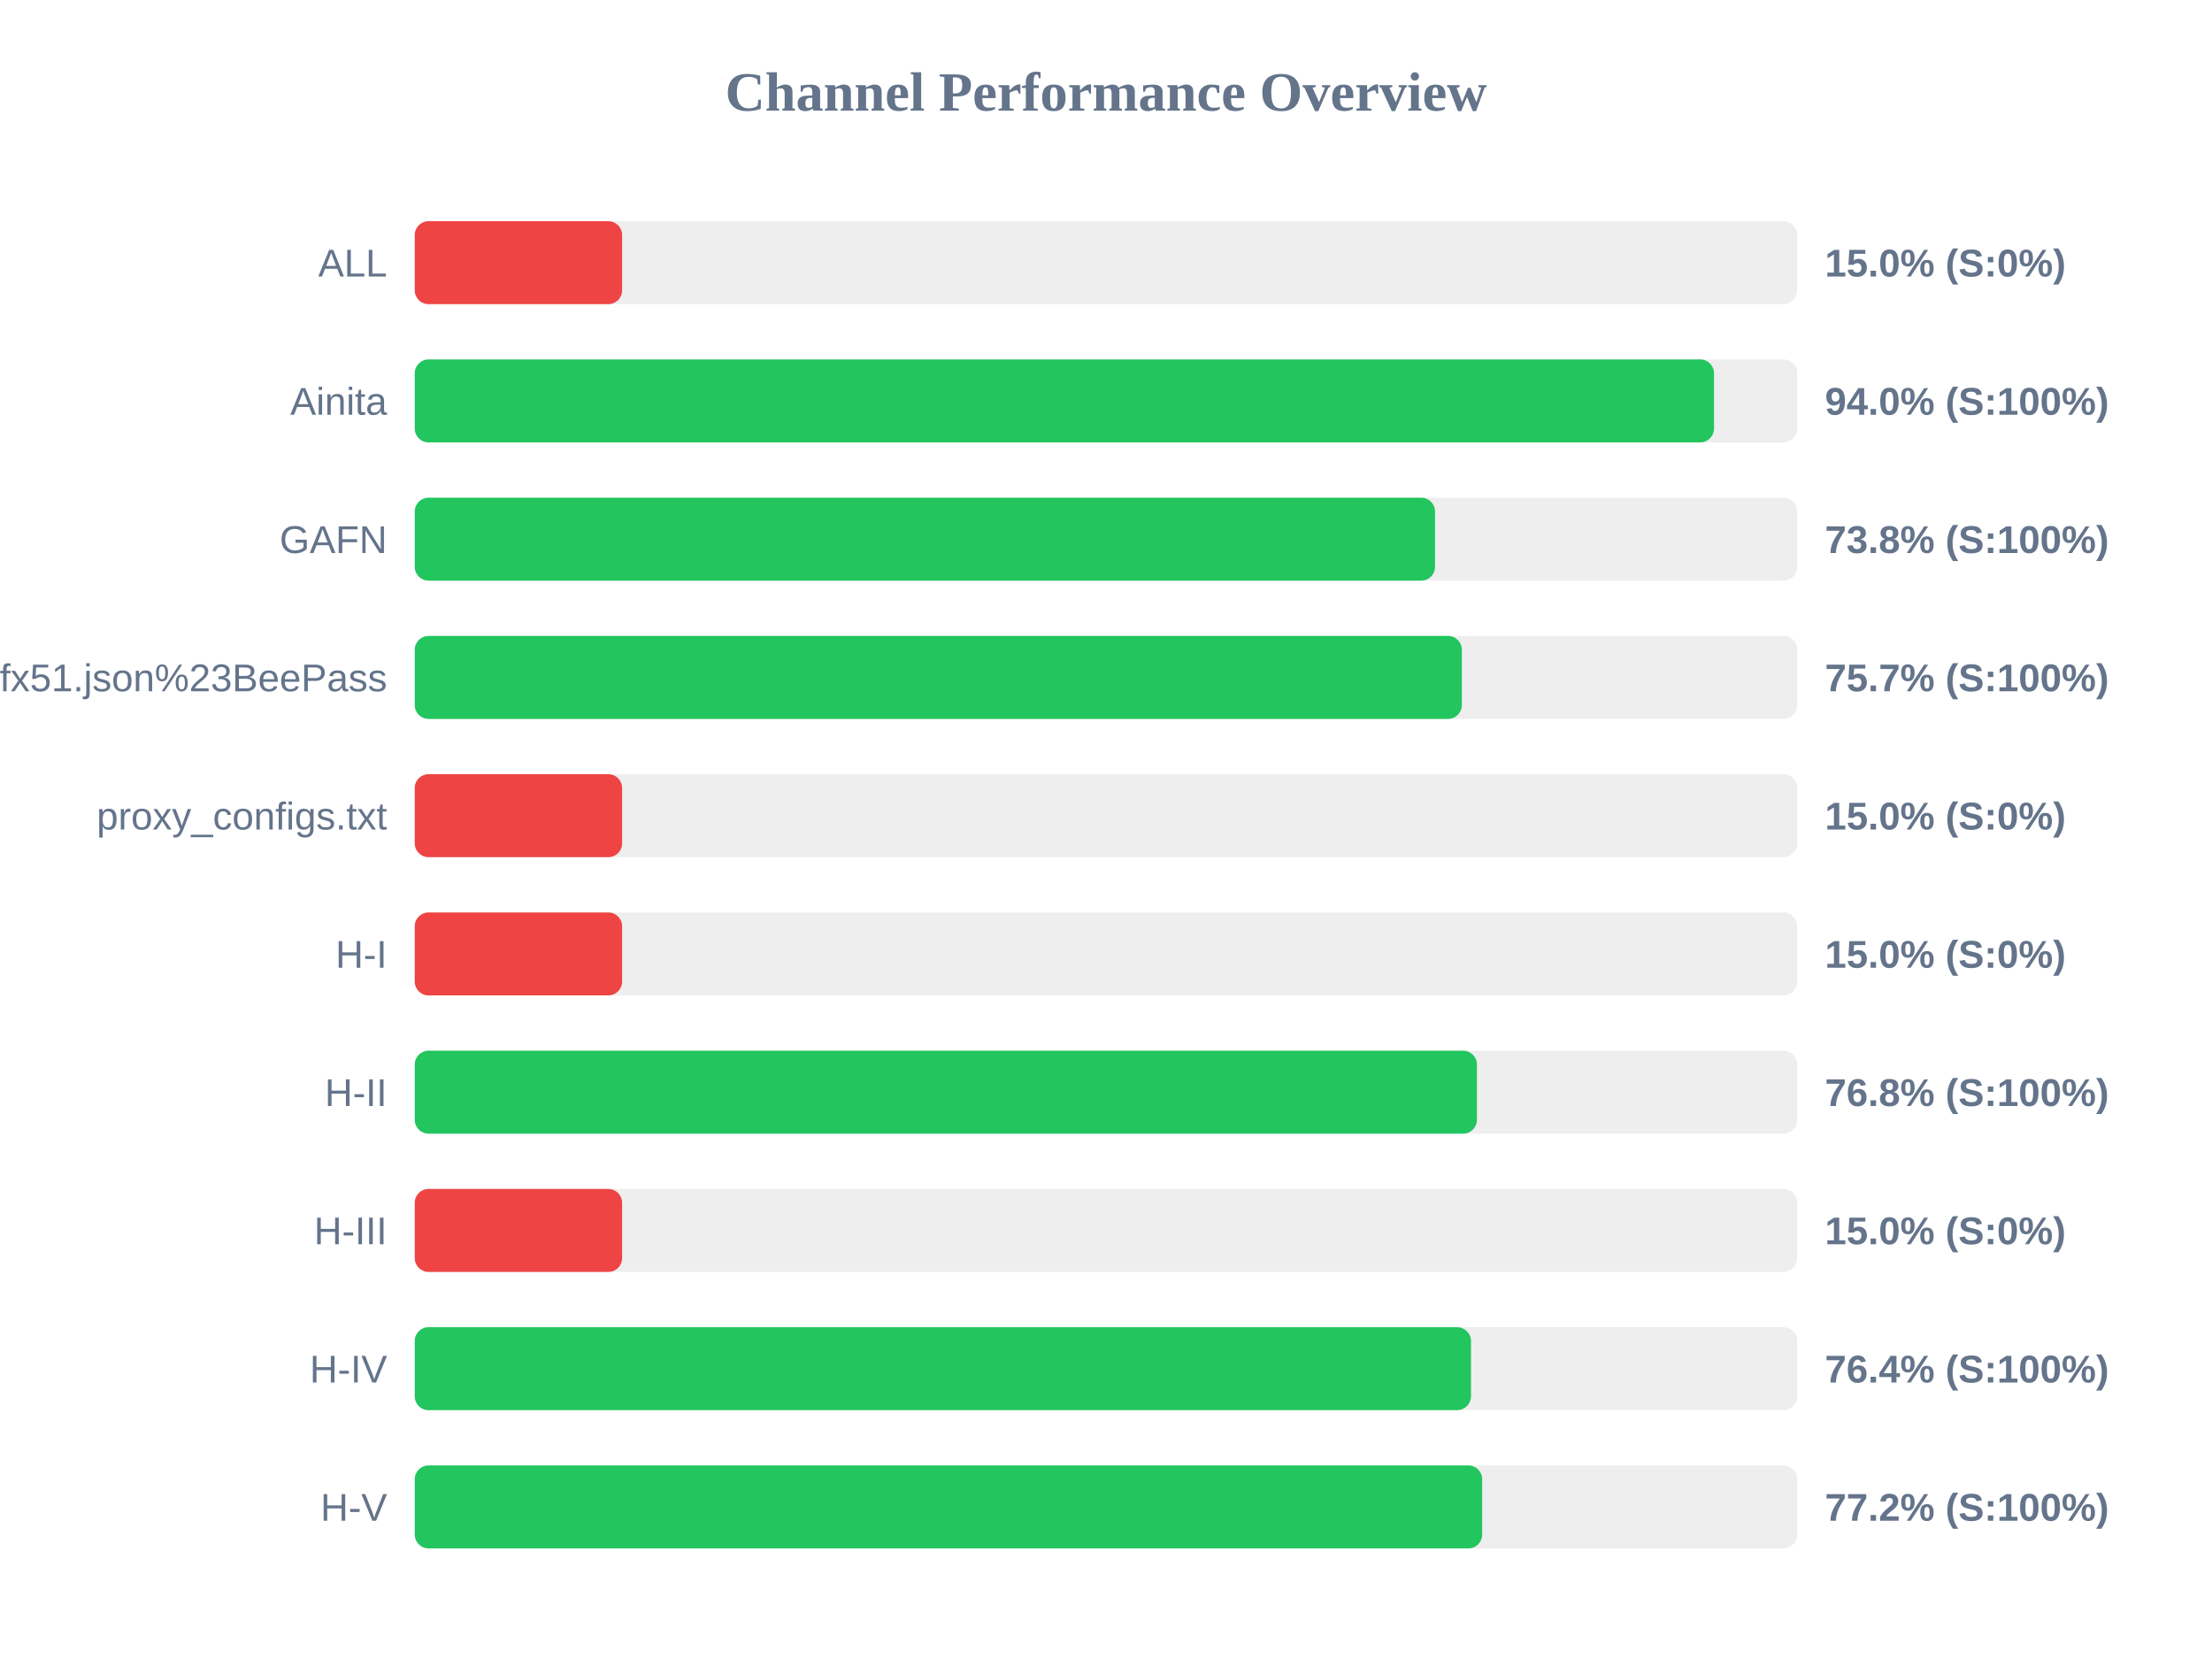
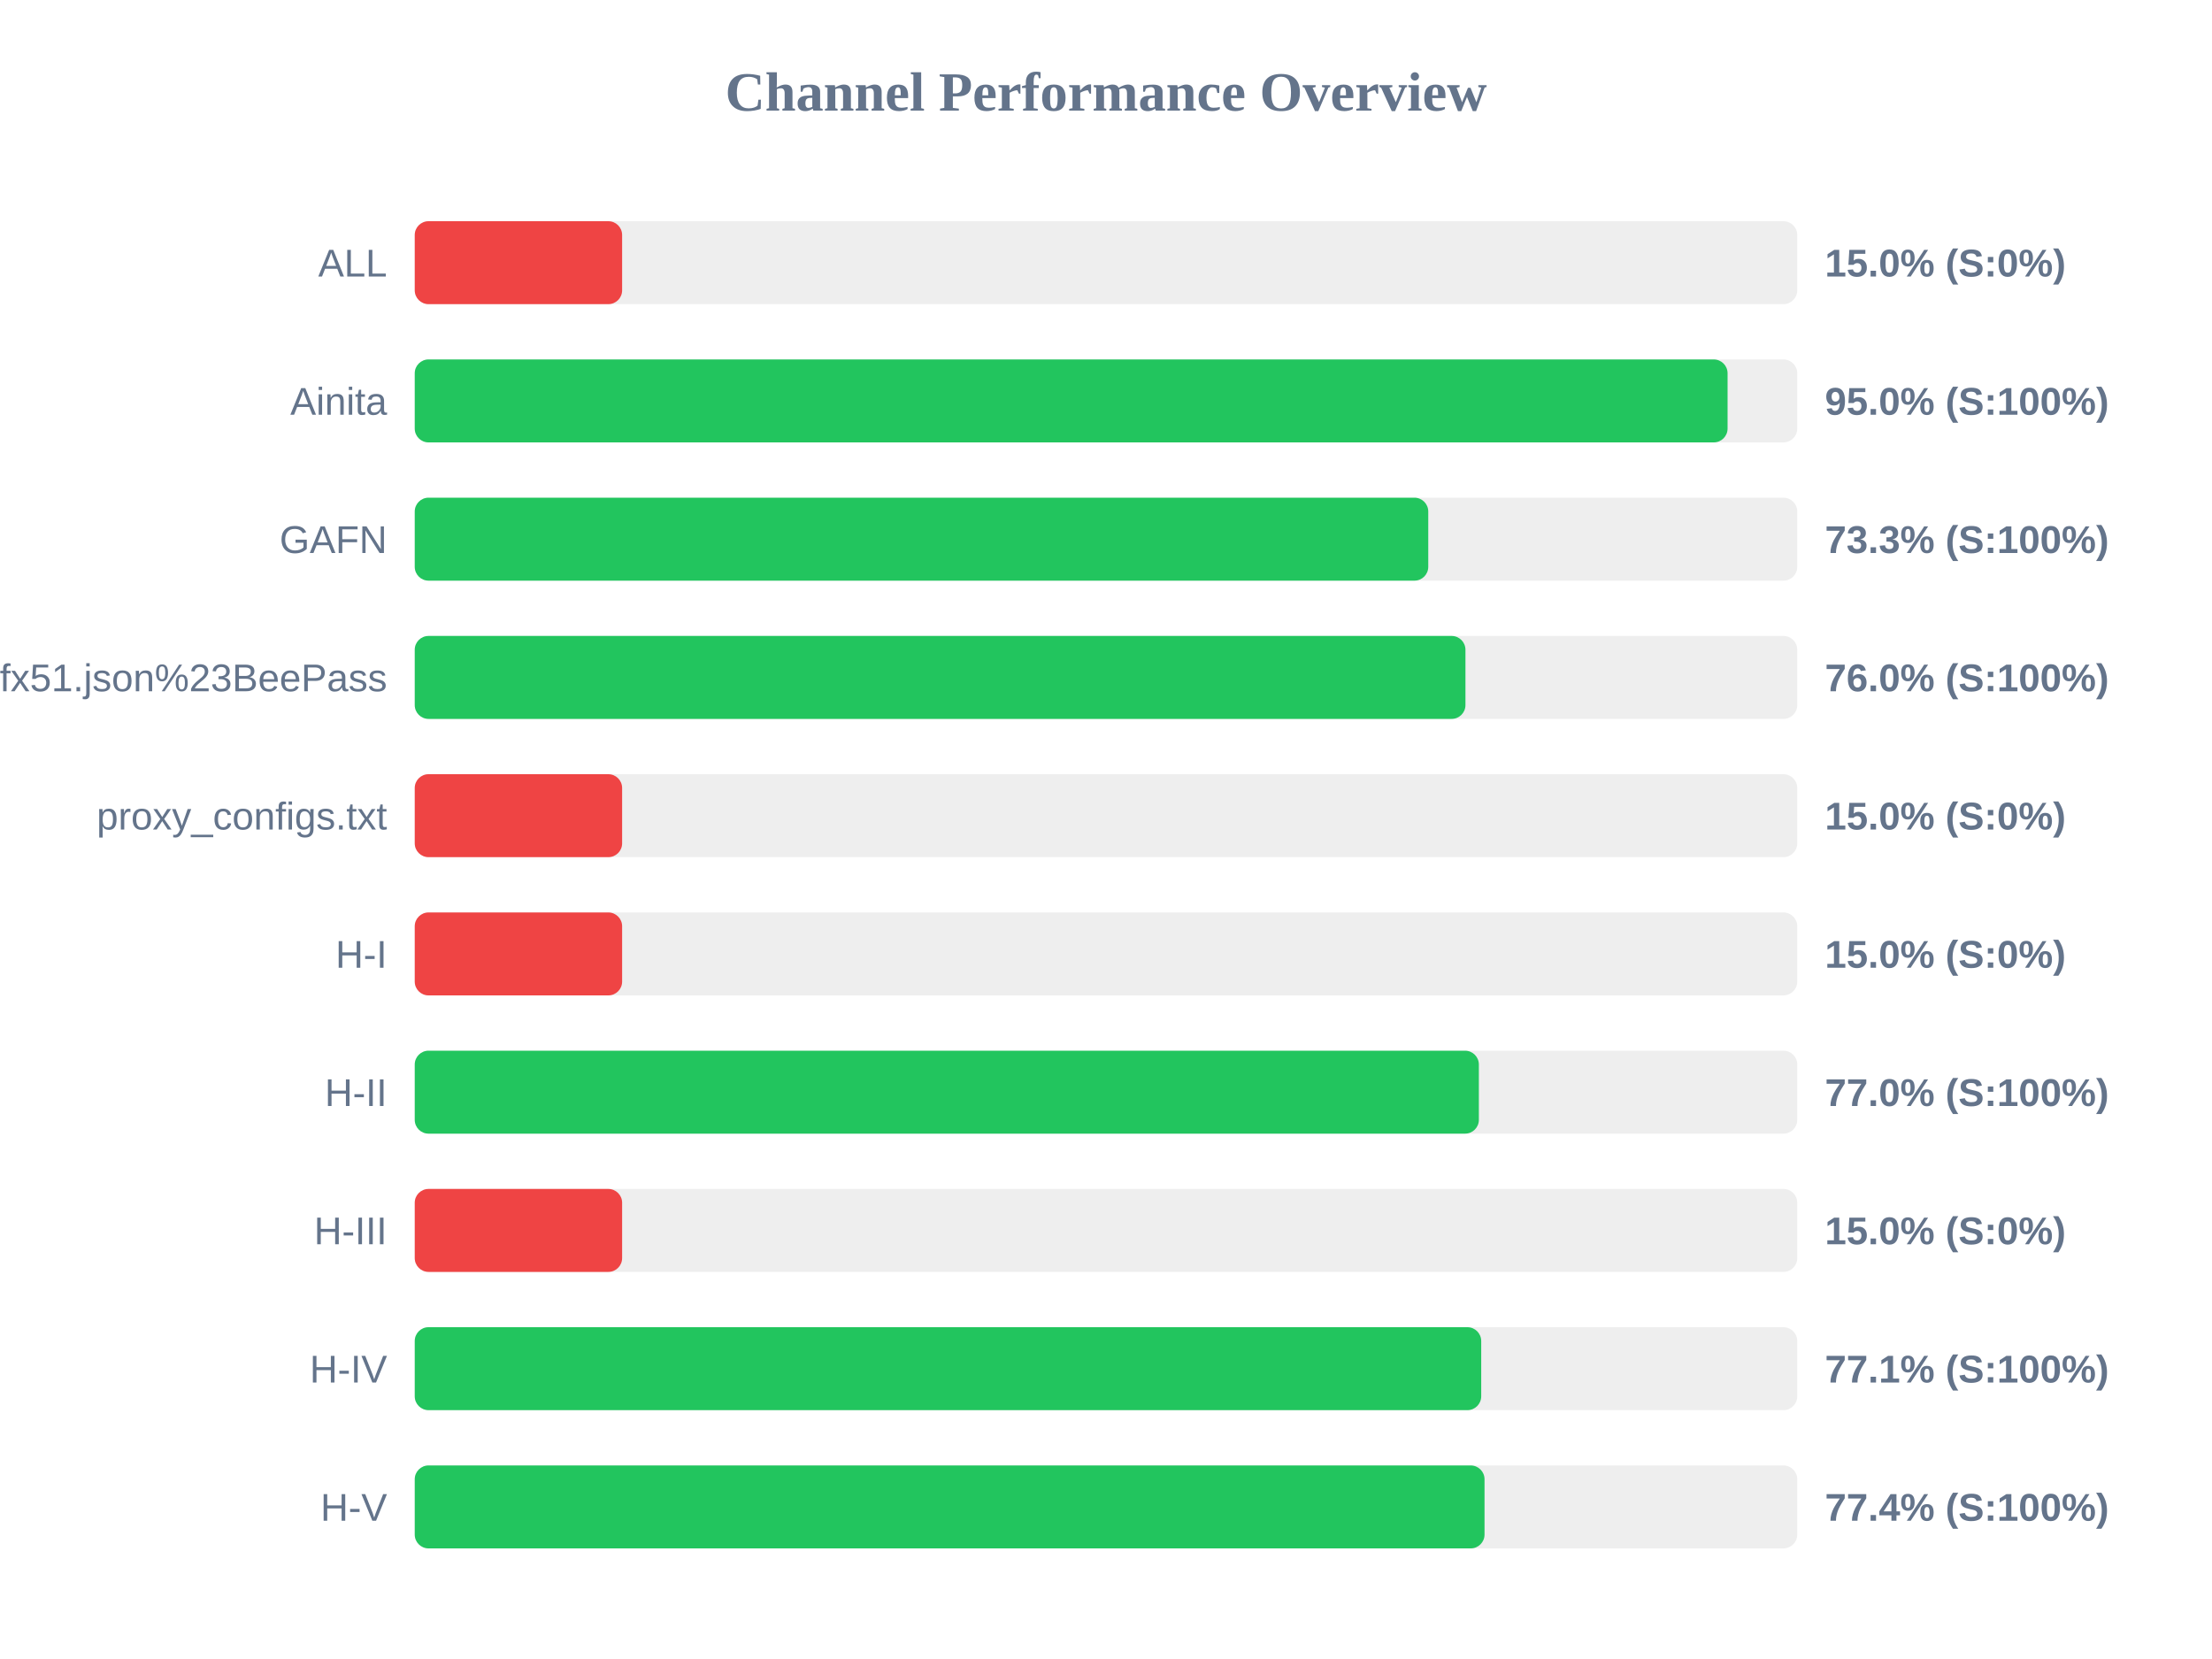
<svg xmlns="http://www.w3.org/2000/svg" width="800" height="600" version="1.1">
  <style>
        .row { font: 14px Arial; fill: #64748b; }
        .score { font: bold 14px Arial; fill: #64748b; }
    </style>
  <text x="400" y="40" text-anchor="middle" font-size="20px" font-weight="bold" fill="#64748b">Channel Performance Overview</text>
  <rect x="150" y="80" width="500" height="30" fill="#eee" rx="5" />
  <rect x="150" y="80" width="75.0" height="30" fill="#ef4444" rx="5" />
  <text x="140" y="100" text-anchor="end" class="row">ALL</text>
  <text x="660" y="100" text-anchor="start" class="score">15.0% (S:0%)</text>
  <rect x="150" y="130" width="500" height="30" fill="#eee" rx="5" />
-   <rect x="150" y="130" width="469.9" height="30" fill="#22c55e" rx="5" />
+   <rect x="150" y="130" width="474.8" height="30" fill="#22c55e" rx="5" />
  <text x="140" y="150" text-anchor="end" class="row">Ainita</text>
-   <text x="660" y="150" text-anchor="start" class="score">94.0% (S:100%)</text>
+   <text x="660" y="150" text-anchor="start" class="score">95.0% (S:100%)</text>
  <rect x="150" y="180" width="500" height="30" fill="#eee" rx="5" />
-   <rect x="150" y="180" width="369.0" height="30" fill="#22c55e" rx="5" />
+   <rect x="150" y="180" width="366.55" height="30" fill="#22c55e" rx="5" />
  <text x="140" y="200" text-anchor="end" class="row">GAFN</text>
-   <text x="660" y="200" text-anchor="start" class="score">73.8% (S:100%)</text>
+   <text x="660" y="200" text-anchor="start" class="score">73.3% (S:100%)</text>
  <rect x="150" y="230" width="500" height="30" fill="#eee" rx="5" />
-   <rect x="150" y="230" width="378.7" height="30" fill="#22c55e" rx="5" />
+   <rect x="150" y="230" width="380.0" height="30" fill="#22c55e" rx="5" />
  <text x="140" y="250" text-anchor="end" class="row">sub?s=ssconf%3A%2F%2Fs3.amazonaws.com%2Fbeedynconprd%2Fzf38bv6oxi1nv3wfkpmxyfl8yj5fargza3foantoalu16vznl0ckxx7bgf1ufx51.json%23BeePass</text>
-   <text x="660" y="250" text-anchor="start" class="score">75.7% (S:100%)</text>
+   <text x="660" y="250" text-anchor="start" class="score">76.0% (S:100%)</text>
  <rect x="150" y="280" width="500" height="30" fill="#eee" rx="5" />
  <rect x="150" y="280" width="75.0" height="30" fill="#ef4444" rx="5" />
  <text x="140" y="300" text-anchor="end" class="row">proxy_configs.txt</text>
  <text x="660" y="300" text-anchor="start" class="score">15.0% (S:0%)</text>
  <rect x="150" y="330" width="500" height="30" fill="#eee" rx="5" />
  <rect x="150" y="330" width="75.0" height="30" fill="#ef4444" rx="5" />
  <text x="140" y="350" text-anchor="end" class="row">H-I</text>
  <text x="660" y="350" text-anchor="start" class="score">15.0% (S:0%)</text>
  <rect x="150" y="380" width="500" height="30" fill="#eee" rx="5" />
-   <rect x="150" y="380" width="384.15" height="30" fill="#22c55e" rx="5" />
+   <rect x="150" y="380" width="384.85" height="30" fill="#22c55e" rx="5" />
  <text x="140" y="400" text-anchor="end" class="row">H-II</text>
-   <text x="660" y="400" text-anchor="start" class="score">76.8% (S:100%)</text>
+   <text x="660" y="400" text-anchor="start" class="score">77.0% (S:100%)</text>
  <rect x="150" y="430" width="500" height="30" fill="#eee" rx="5" />
  <rect x="150" y="430" width="75.0" height="30" fill="#ef4444" rx="5" />
  <text x="140" y="450" text-anchor="end" class="row">H-III</text>
  <text x="660" y="450" text-anchor="start" class="score">15.0% (S:0%)</text>
  <rect x="150" y="480" width="500" height="30" fill="#eee" rx="5" />
-   <rect x="150" y="480" width="382.0" height="30" fill="#22c55e" rx="5" />
+   <rect x="150" y="480" width="385.7" height="30" fill="#22c55e" rx="5" />
  <text x="140" y="500" text-anchor="end" class="row">H-IV</text>
-   <text x="660" y="500" text-anchor="start" class="score">76.4% (S:100%)</text>
+   <text x="660" y="500" text-anchor="start" class="score">77.1% (S:100%)</text>
  <rect x="150" y="530" width="500" height="30" fill="#eee" rx="5" />
-   <rect x="150" y="530" width="386.05" height="30" fill="#22c55e" rx="5" />
+   <rect x="150" y="530" width="386.9" height="30" fill="#22c55e" rx="5" />
  <text x="140" y="550" text-anchor="end" class="row">H-V</text>
-   <text x="660" y="550" text-anchor="start" class="score">77.2% (S:100%)</text>
+   <text x="660" y="550" text-anchor="start" class="score">77.4% (S:100%)</text>
</svg>
